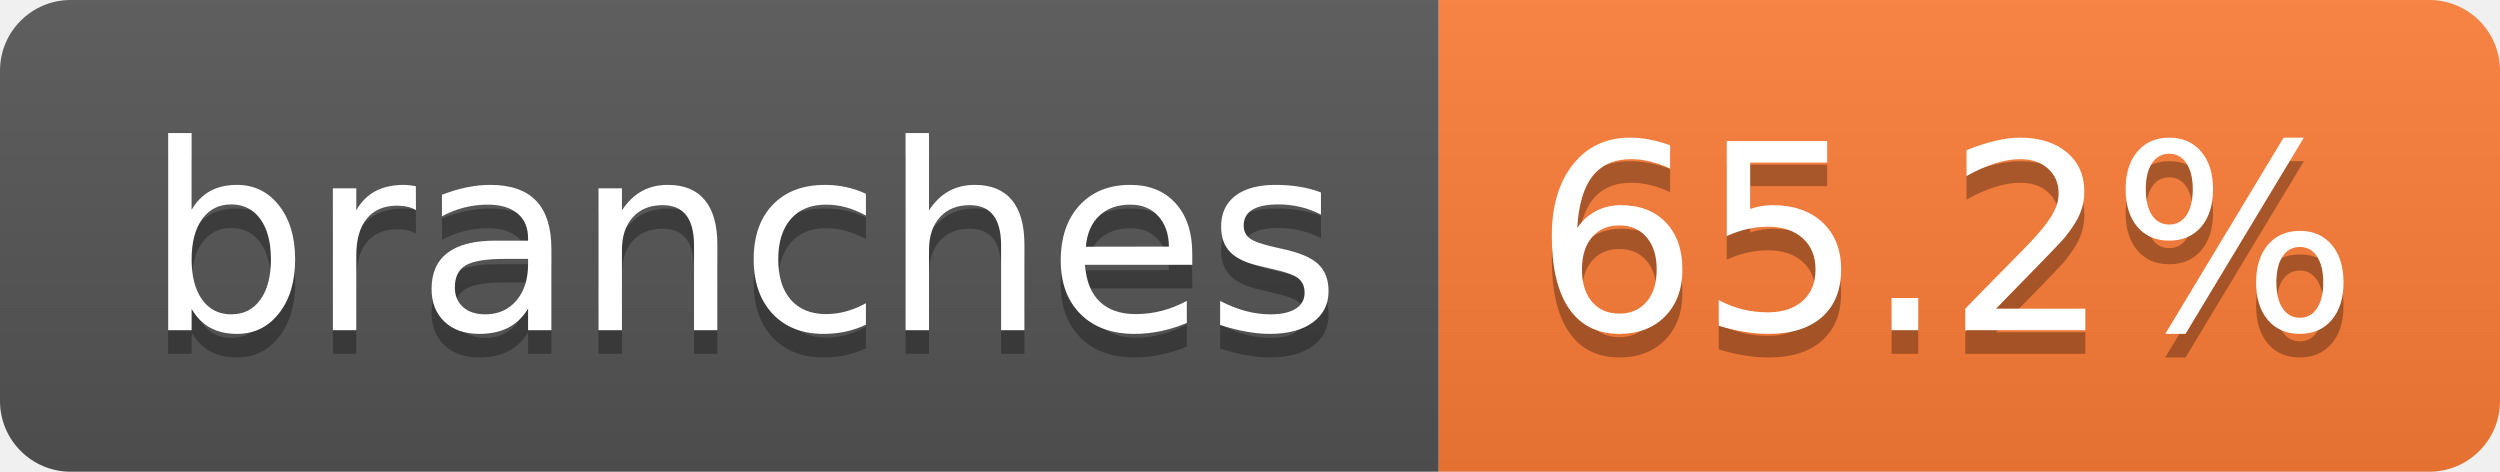
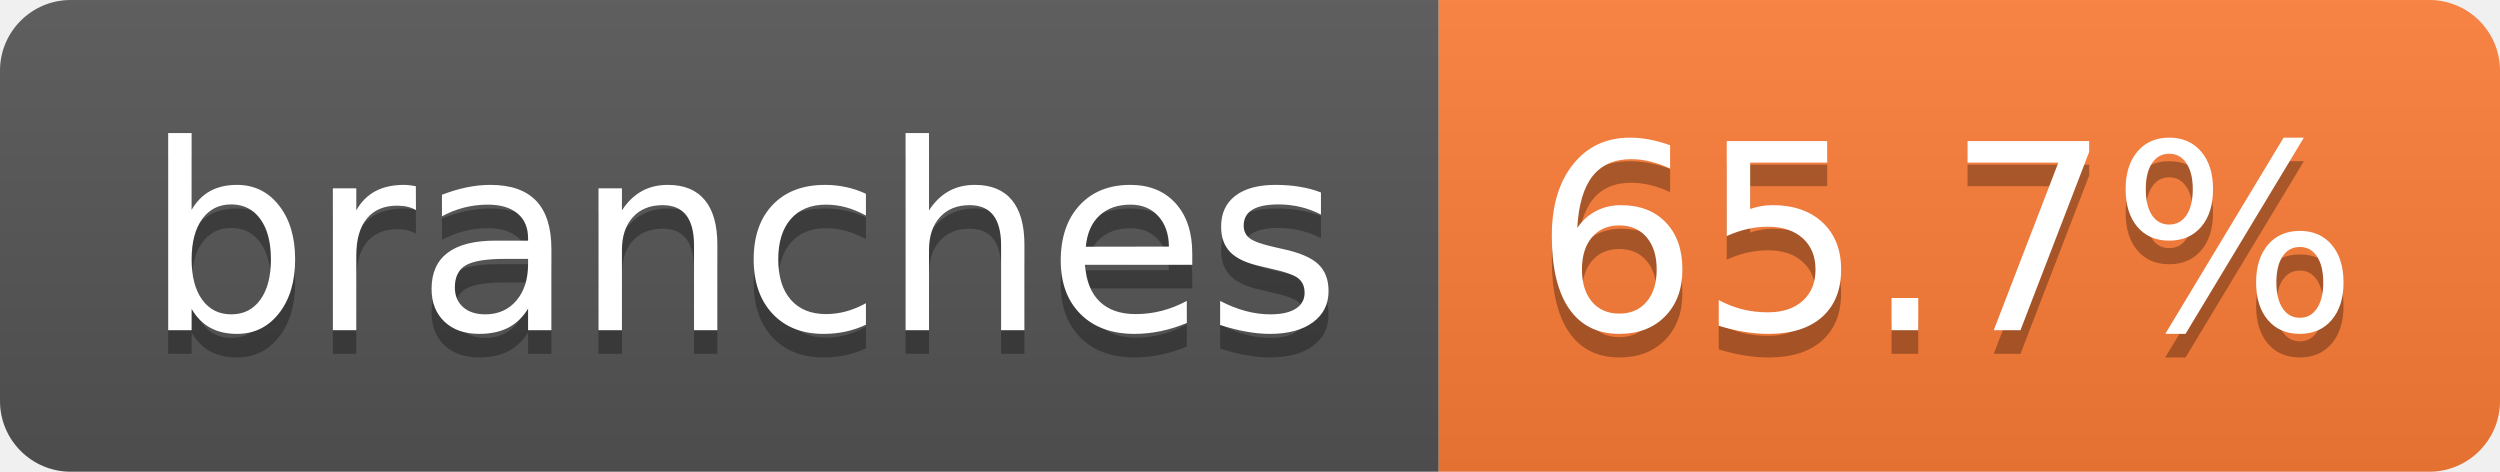
- <svg xmlns="http://www.w3.org/2000/svg" width="106" height="20" role="img" aria-label="branches: 65.2%">
+ <svg xmlns="http://www.w3.org/2000/svg" width="106" height="20" role="img" aria-label="branches: 65.7%">
  <linearGradient id="s" x2="0" y2="100%">
    <stop offset="0" stop-color="#bbb" stop-opacity=".1" />
    <stop offset="1" stop-opacity=".1" />
  </linearGradient>
  <clipPath id="r">
    <rect width="106" height="20" rx="3" fill="#fff" />
  </clipPath>
  <g clip-path="url(#r)">
    <rect width="61" height="20" fill="#555" />
    <rect x="61" width="45" height="20" fill="#fe7d37" />
    <rect width="106" height="20" fill="url(#s)" />
  </g>
  <g fill="#fff" text-anchor="middle" font-family="Verdana,Geneva,DejaVu Sans,sans-serif" text-rendering="geometricPrecision" font-size="110">
    <text aria-hidden="true" x="315" y="150" fill="#010101" fill-opacity=".3" transform="scale(.1)" textLength="507">branches</text>
    <text x="315" y="140" transform="scale(.1)" fill="#fff" textLength="507">branches</text>
-     <text aria-hidden="true" x="825" y="150" fill="#010101" fill-opacity=".3" transform="scale(.1)" textLength="350">65.2%</text>
-     <text x="825" y="140" transform="scale(.1)" fill="#fff" textLength="350">65.2%</text>
+     <text aria-hidden="true" x="825" y="150" fill="#010101" fill-opacity=".3" transform="scale(.1)" textLength="350">65.7%</text>
+     <text x="825" y="140" transform="scale(.1)" fill="#fff" textLength="350">65.7%</text>
  </g>
</svg>
